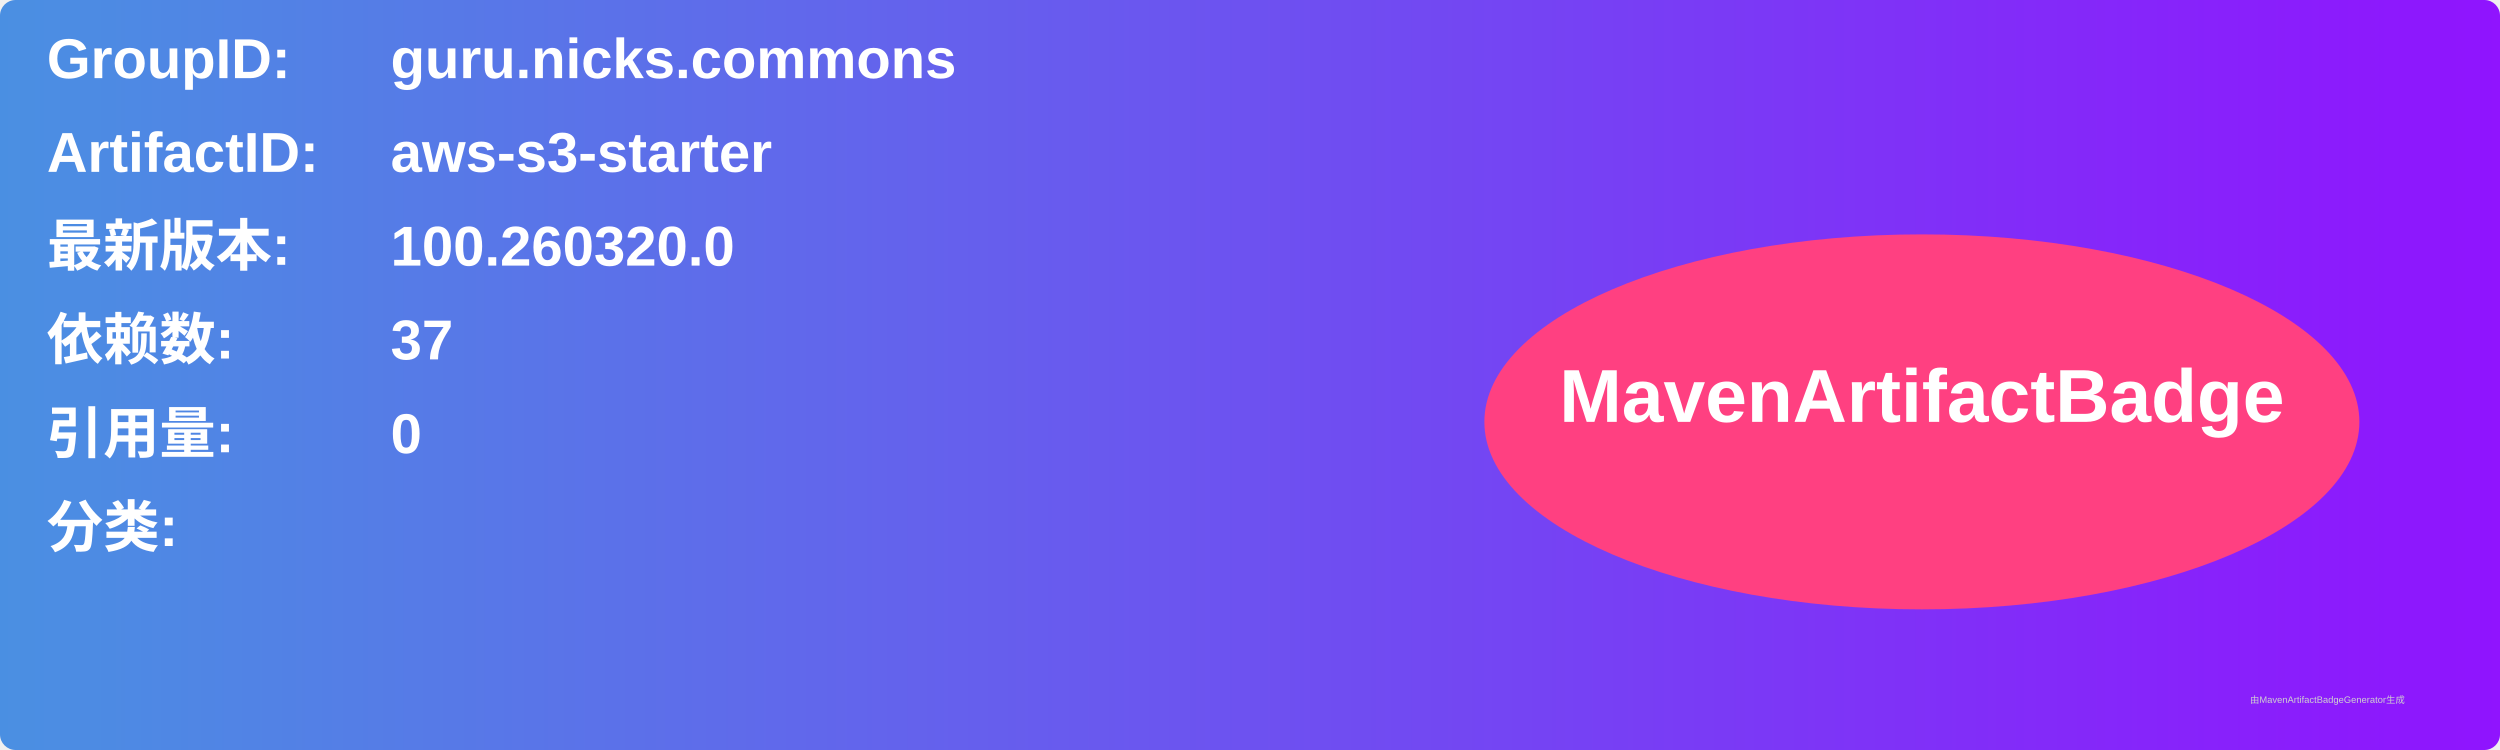
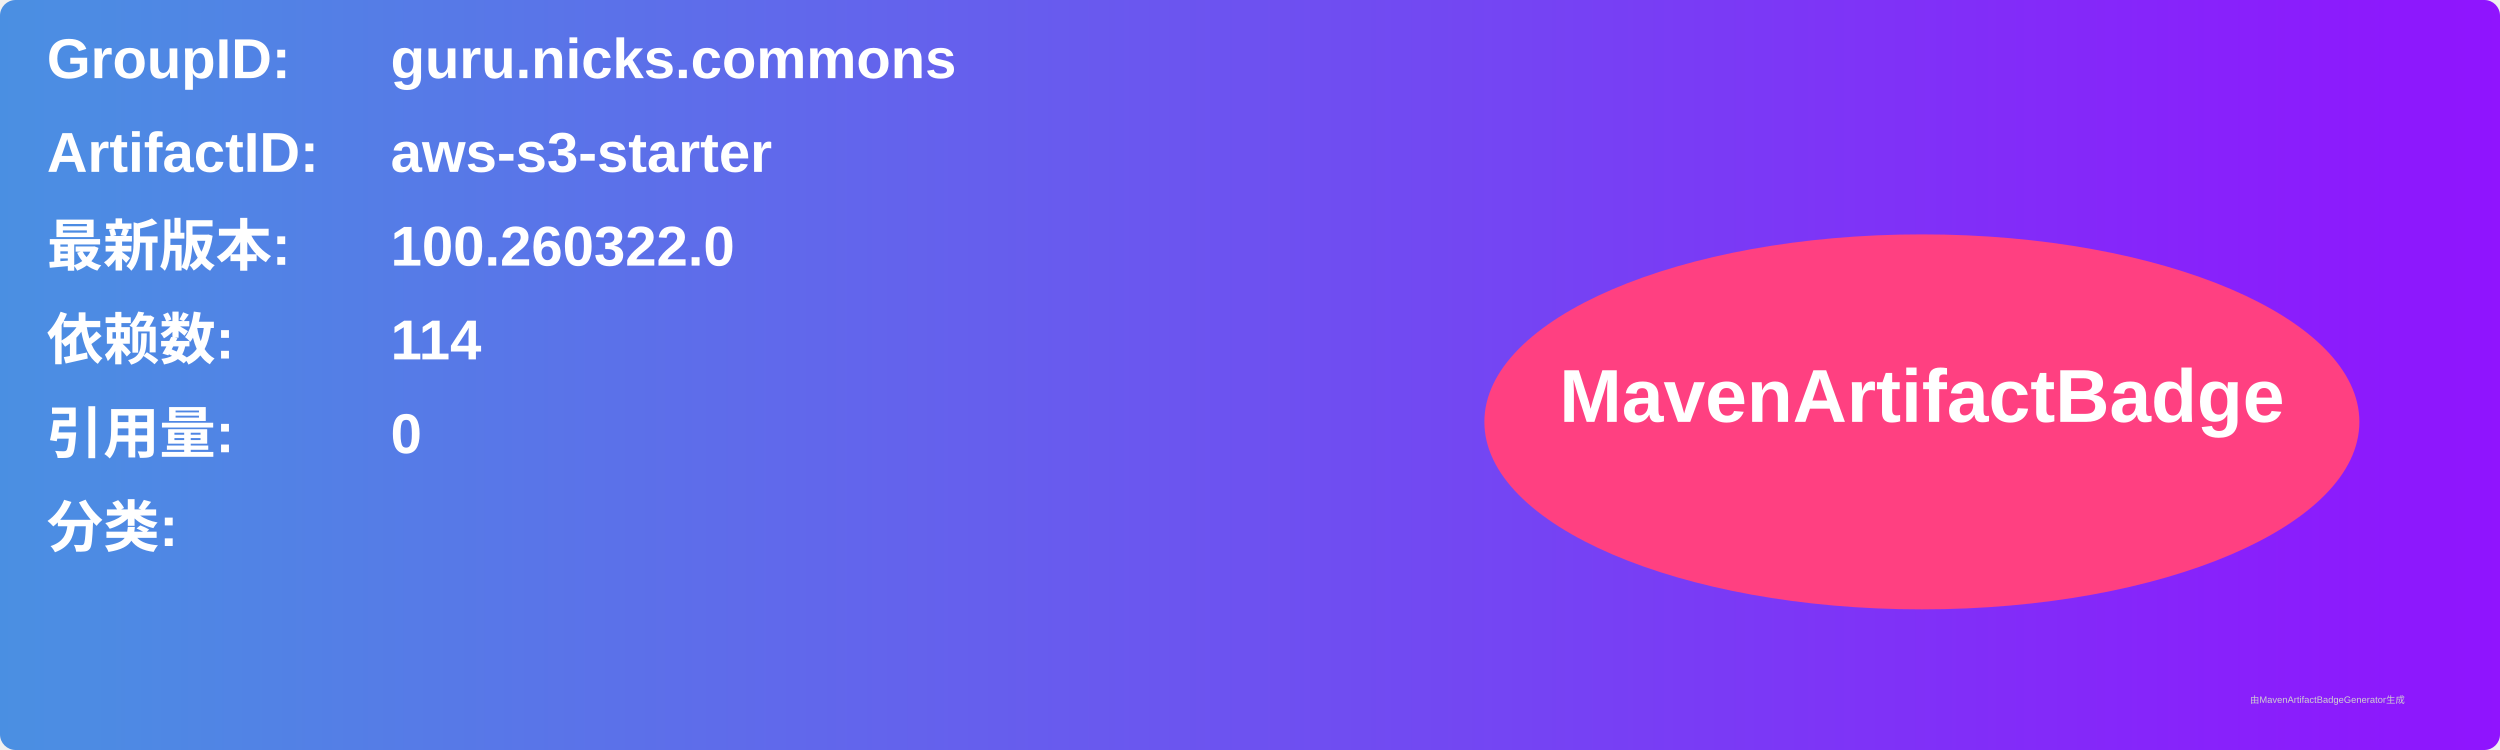
<svg xmlns="http://www.w3.org/2000/svg" width="800" height="240" viewBox="0 0 800 240">
  <linearGradient id="grad" x1="0%" y1="0%" x2="100%" y2="0%">
    <stop offset="0%" stop-color="#4a90e2" />
    <stop offset="100%" stop-color="#9013fe" />
  </linearGradient>
  <rect width="100%" height="100%" rx="5" ry="5" fill="url(#grad)" />
  <g transform="translate(15, 15)">
    <text x="0" y="10" font-family="Arial" font-size="18" fill="white" font-weight="bold" width="260">GroupID:</text>
    <text x="110" y="10" font-family="Arial" font-size="18" fill="white" font-weight="bold" width="460">guru.nicks.commons</text>
    <text x="0" y="40" font-family="Arial" font-size="18" fill="white" font-weight="bold" width="260">ArtifactID:</text>
    <text x="110" y="40" font-family="Arial" font-size="18" fill="white" font-weight="bold" width="460">aws-s3-starter</text>
    <text x="0" y="70" font-family="Arial" font-size="18" fill="white" font-weight="bold">最新版本:</text>
    <text x="110" y="70" font-family="Arial" font-size="18" fill="white" font-weight="bold">
-       <tspan font-weight="bold">100.260320.0</tspan>
+       <tspan font-weight="bold">100.260322.0</tspan>
    </text>
    <text x="0" y="100" font-family="Arial" font-size="18" fill="white" font-weight="bold">依赖数: </text>
    <text x="110" y="100" font-family="Arial" font-size="18" fill="white">
-       <tspan font-weight="bold">37</tspan>
+       <tspan font-weight="bold">114</tspan>
    </text>
    <text x="0" y="130" font-family="Arial" font-size="18" fill="white" font-weight="bold">引用量: </text>
    <text x="110" y="130" font-family="Arial" font-size="18" fill="white">
      <tspan font-weight="bold">0</tspan>
    </text>
    <text x="0" y="160" font-family="Arial" font-size="18" fill="white" font-weight="bold">分类:</text>
    <text x="10" y="190" font-family="Arial" font-size="10" fill="white">
      <tspan font-weight="bold" />
    </text>
    <ellipse cx="600" cy="120" rx="140" ry="60" fill="#ff4081" />
    <text x="600" y="120" text-anchor="middle" font-family="Arial" font-size="24" fill="white" font-weight="bold">MavenArtifactBadge</text>
  </g>
  <text x="720" y="225" font-family="Arial" font-size="3" fill="#d0d0d0">由MavenArtifactBadgeGenerator生成</text>
</svg>
